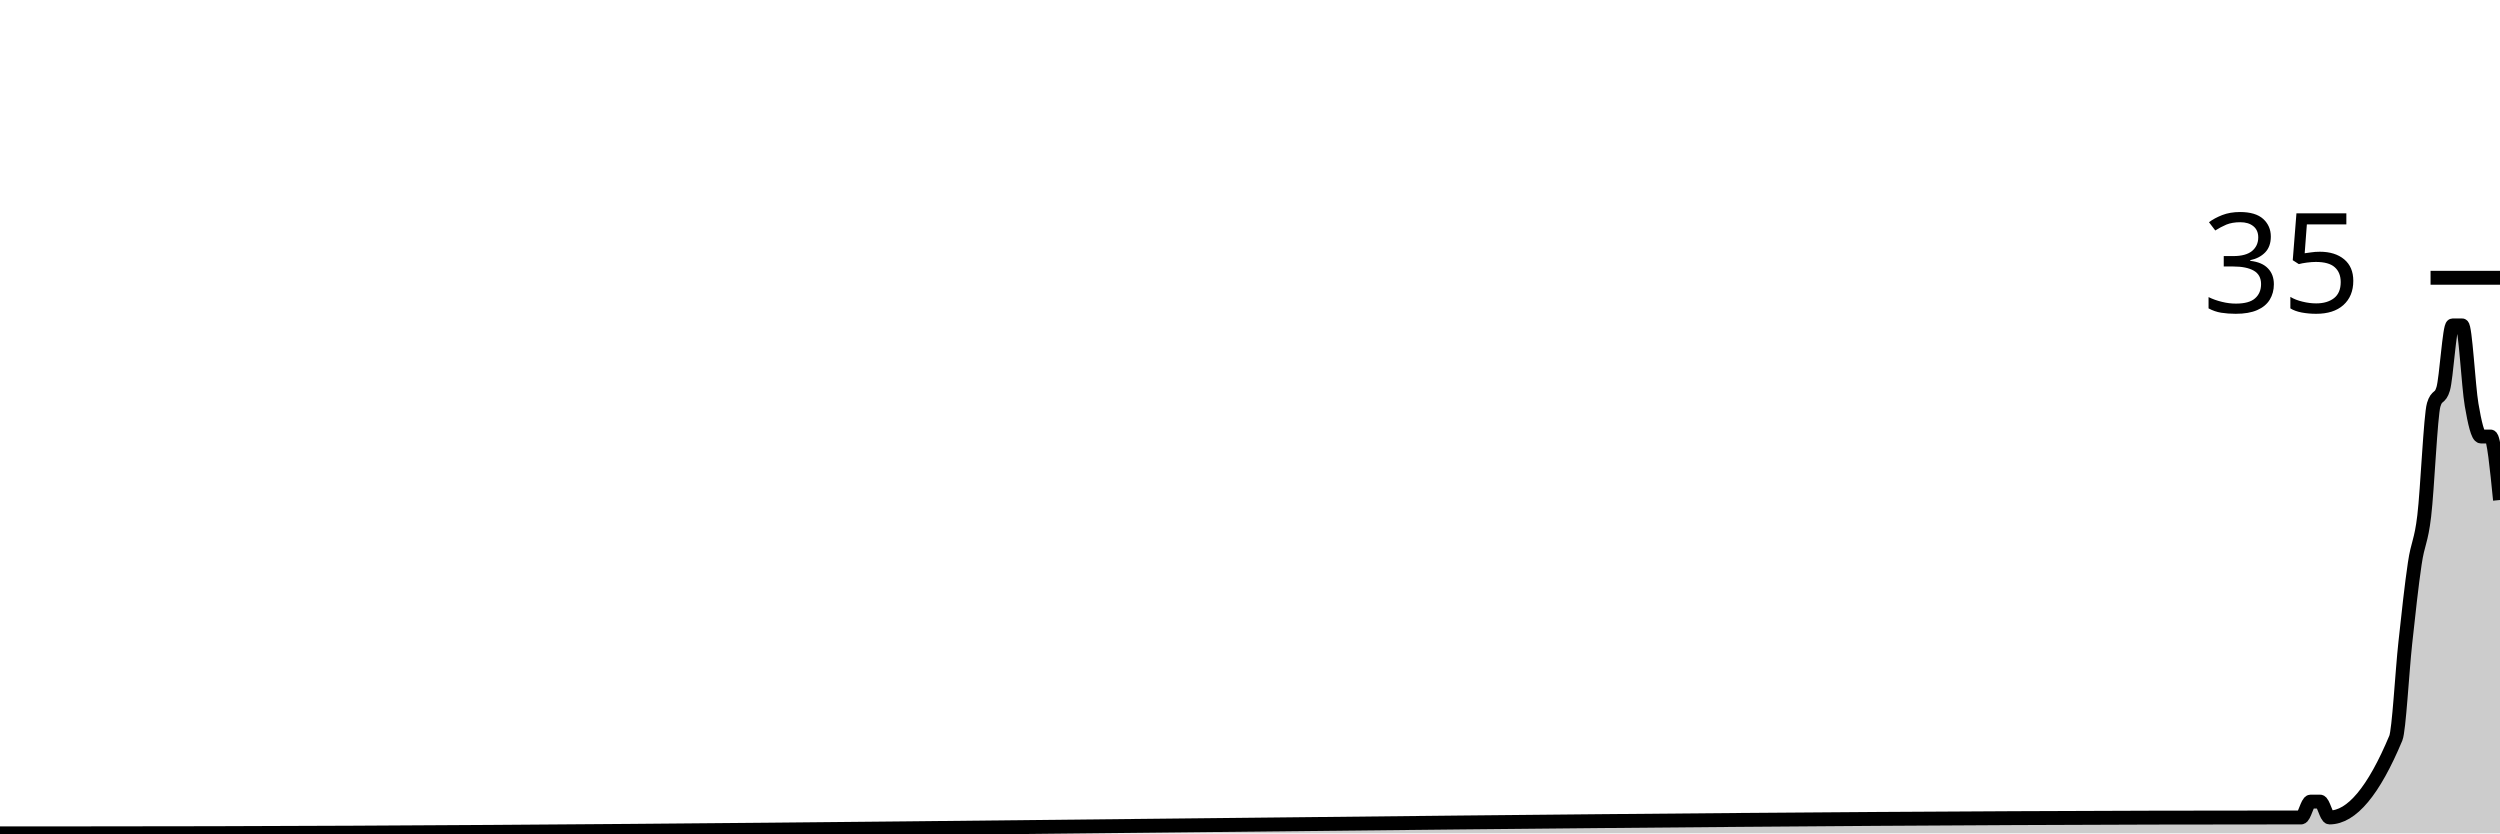
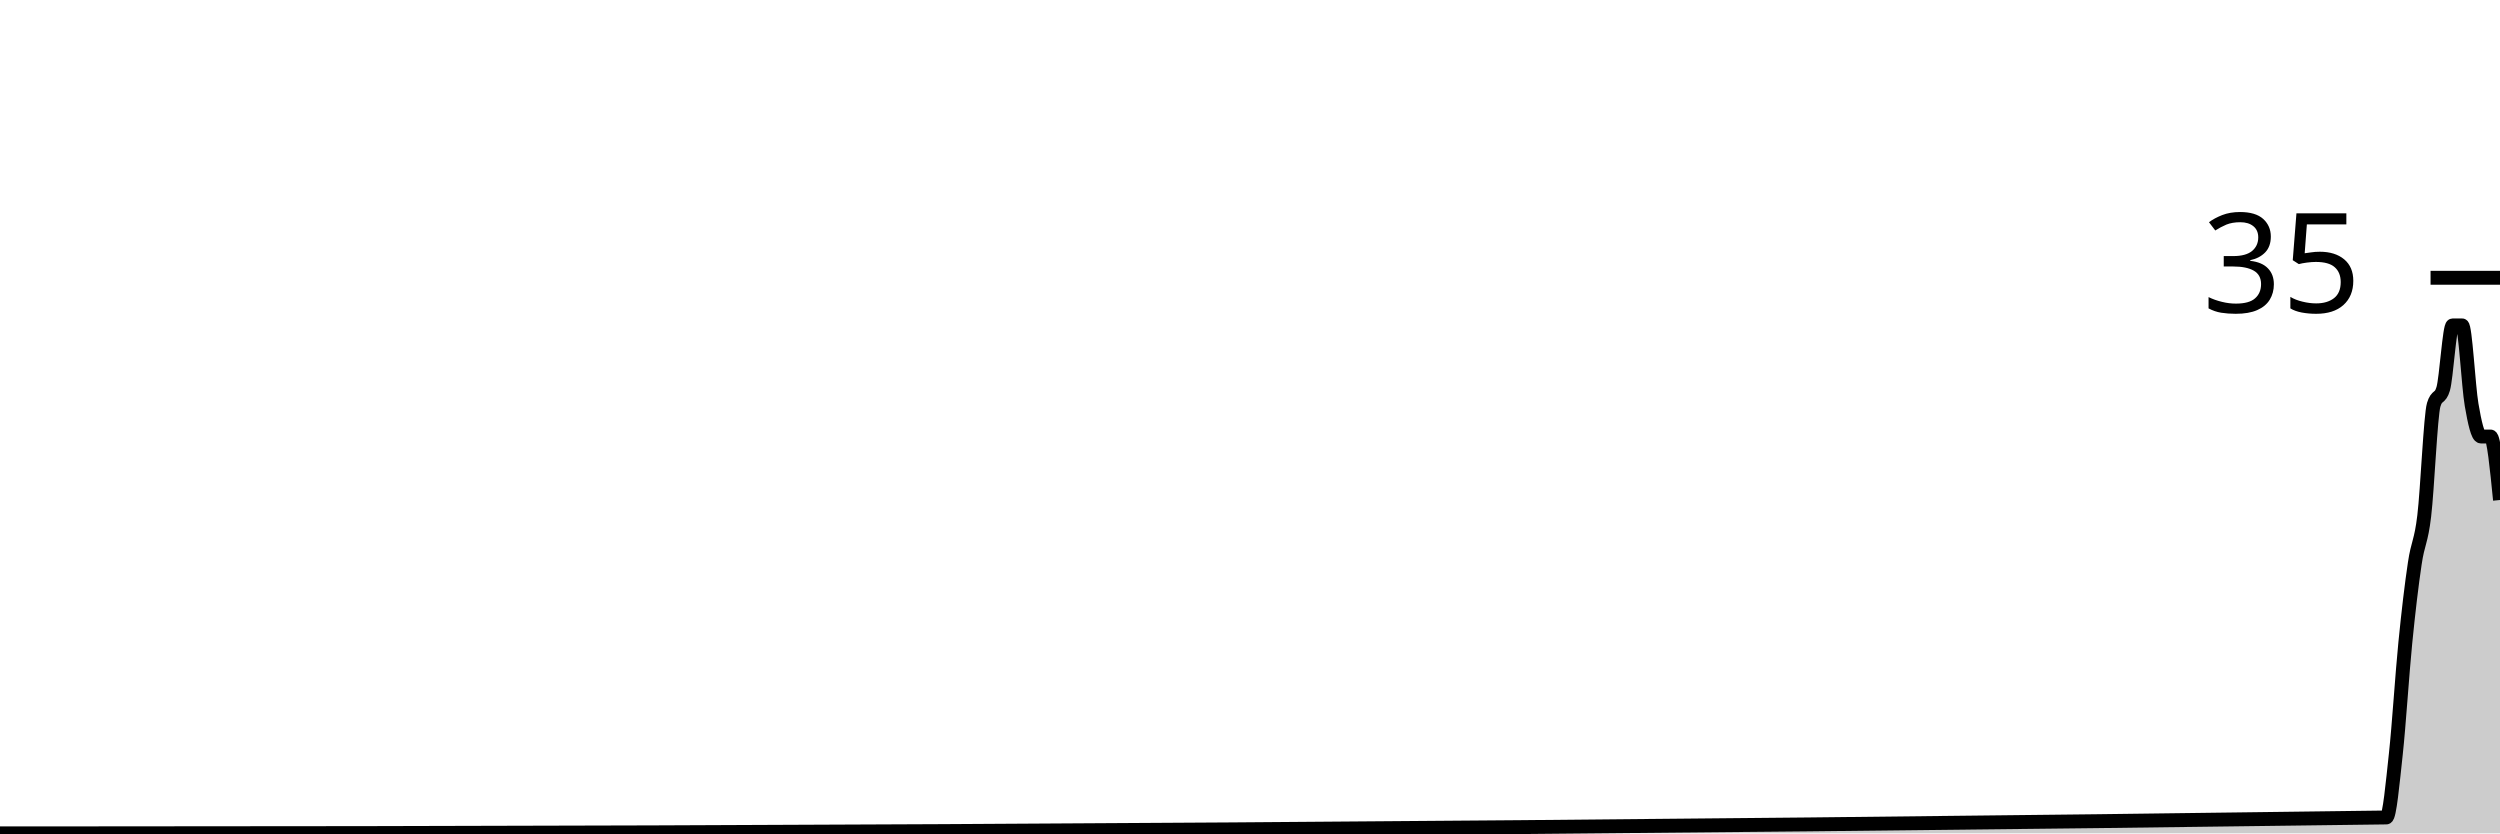
<svg xmlns="http://www.w3.org/2000/svg" viewBox="0 0 180 60">
  <g transform="translate(0,20)">
-     <path class="area" fill="rgba(0, 0, 0, 0.2)" d="M0,40C1.364,40,2.727,40,4.091,40C4.318,40,4.545,40,4.773,40C5,40,5.227,40,5.455,40C58.636,40,111.818,38.857,165,38.857C165.227,38.857,165.455,38.857,165.682,38.857C165.909,38.857,166.136,37.714,166.364,37.714C166.591,37.714,166.818,37.714,167.045,37.714C167.273,37.714,167.5,38.857,167.727,38.857C169.318,38.857,170.909,36.952,172.5,33.143C172.727,32.599,172.955,28.381,173.182,26.286C173.409,24.19,173.636,22.095,173.864,20.571C174.091,19.048,174.318,19.048,174.545,17.143C174.773,15.238,175,9.905,175.227,9.143C175.455,8.381,175.682,8.762,175.909,8C176.136,7.238,176.364,3.429,176.591,3.429C176.818,3.429,177.045,3.429,177.273,3.429C177.5,3.429,177.727,7.81,177.955,9.143C178.182,10.476,178.409,11.429,178.636,11.429C178.864,11.429,179.091,11.429,179.318,11.429C179.545,11.429,179.773,13.714,180,16L180,40C179.773,40,179.545,40,179.318,40C179.091,40,178.864,40,178.636,40C178.409,40,178.182,40,177.955,40C177.727,40,177.5,40,177.273,40C177.045,40,176.818,40,176.591,40C176.364,40,176.136,40,175.909,40C175.682,40,175.455,40,175.227,40C175,40,174.773,40,174.545,40C174.318,40,174.091,40,173.864,40C173.636,40,173.409,40,173.182,40C172.955,40,172.727,40,172.5,40C170.909,40,169.318,40,167.727,40C167.5,40,167.273,40,167.045,40C166.818,40,166.591,40,166.364,40C166.136,40,165.909,40,165.682,40C165.455,40,165.227,40,165,40C111.818,40,58.636,40,5.455,40C5.227,40,5,40,4.773,40C4.545,40,4.318,40,4.091,40C2.727,40,1.364,40,0,40Z" />
-     <path class="line" stroke="black" fill="none" d="M0,40C1.364,40,2.727,40,4.091,40C4.318,40,4.545,40,4.773,40C5,40,5.227,40,5.455,40C58.636,40,111.818,38.857,165,38.857C165.227,38.857,165.455,38.857,165.682,38.857C165.909,38.857,166.136,37.714,166.364,37.714C166.591,37.714,166.818,37.714,167.045,37.714C167.273,37.714,167.5,38.857,167.727,38.857C169.318,38.857,170.909,36.952,172.5,33.143C172.727,32.599,172.955,28.381,173.182,26.286C173.409,24.19,173.636,22.095,173.864,20.571C174.091,19.048,174.318,19.048,174.545,17.143C174.773,15.238,175,9.905,175.227,9.143C175.455,8.381,175.682,8.762,175.909,8C176.136,7.238,176.364,3.429,176.591,3.429C176.818,3.429,177.045,3.429,177.273,3.429C177.5,3.429,177.727,7.81,177.955,9.143C178.182,10.476,178.409,11.429,178.636,11.429C178.864,11.429,179.091,11.429,179.318,11.429C179.545,11.429,179.773,13.714,180,16" />
+     <path class="area" fill="rgba(0, 0, 0, 0.2)" d="M0,40C1.364,40,2.727,40,4.091,40C4.318,40,4.545,40,4.773,40C5,40,5.227,40,5.455,40C60.909,40,116.364,39.619,171.818,38.857C172.045,38.854,172.273,36.381,172.5,34.286C172.727,32.19,172.955,28.571,173.182,26.286C173.409,24,173.636,22.095,173.864,20.571C174.091,19.048,174.318,19.048,174.545,17.143C174.773,15.238,175,9.905,175.227,9.143C175.455,8.381,175.682,8.762,175.909,8C176.136,7.238,176.364,3.429,176.591,3.429C176.818,3.429,177.045,3.429,177.273,3.429C177.5,3.429,177.727,7.81,177.955,9.143C178.182,10.476,178.409,11.429,178.636,11.429C178.864,11.429,179.091,11.429,179.318,11.429C179.545,11.429,179.773,13.714,180,16L180,40C179.773,40,179.545,40,179.318,40C179.091,40,178.864,40,178.636,40C178.409,40,178.182,40,177.955,40C177.727,40,177.5,40,177.273,40C177.045,40,176.818,40,176.591,40C176.364,40,176.136,40,175.909,40C175.682,40,175.455,40,175.227,40C175,40,174.773,40,174.545,40C174.318,40,174.091,40,173.864,40C173.636,40,173.409,40,173.182,40C172.955,40,172.727,40,172.5,40C172.273,40,172.045,40,171.818,40C116.364,40,60.909,40,5.455,40C5.227,40,5,40,4.773,40C4.545,40,4.318,40,4.091,40C2.727,40,1.364,40,0,40Z" />
+     <path class="line" stroke="black" fill="none" d="M0,40C1.364,40,2.727,40,4.091,40C4.318,40,4.545,40,4.773,40C5,40,5.227,40,5.455,40C60.909,40,116.364,39.619,171.818,38.857C172.045,38.854,172.273,36.381,172.5,34.286C172.727,32.19,172.955,28.571,173.182,26.286C173.409,24,173.636,22.095,173.864,20.571C174.091,19.048,174.318,19.048,174.545,17.143C174.773,15.238,175,9.905,175.227,9.143C175.455,8.381,175.682,8.762,175.909,8C176.136,7.238,176.364,3.429,176.591,3.429C176.818,3.429,177.045,3.429,177.273,3.429C177.5,3.429,177.727,7.81,177.955,9.143C178.182,10.476,178.409,11.429,178.636,11.429C178.864,11.429,179.091,11.429,179.318,11.429C179.545,11.429,179.773,13.714,180,16" />
    <path class="axis-ceiling" stroke-width="1" stroke="black" fill="none" d="M175,0L180,0" />
    <text class="axis-ceiling-label" font-family="sans-serif" text-anchor="end" font-size="10px" x="170" y="2.5">35</text>
  </g>
</svg>
